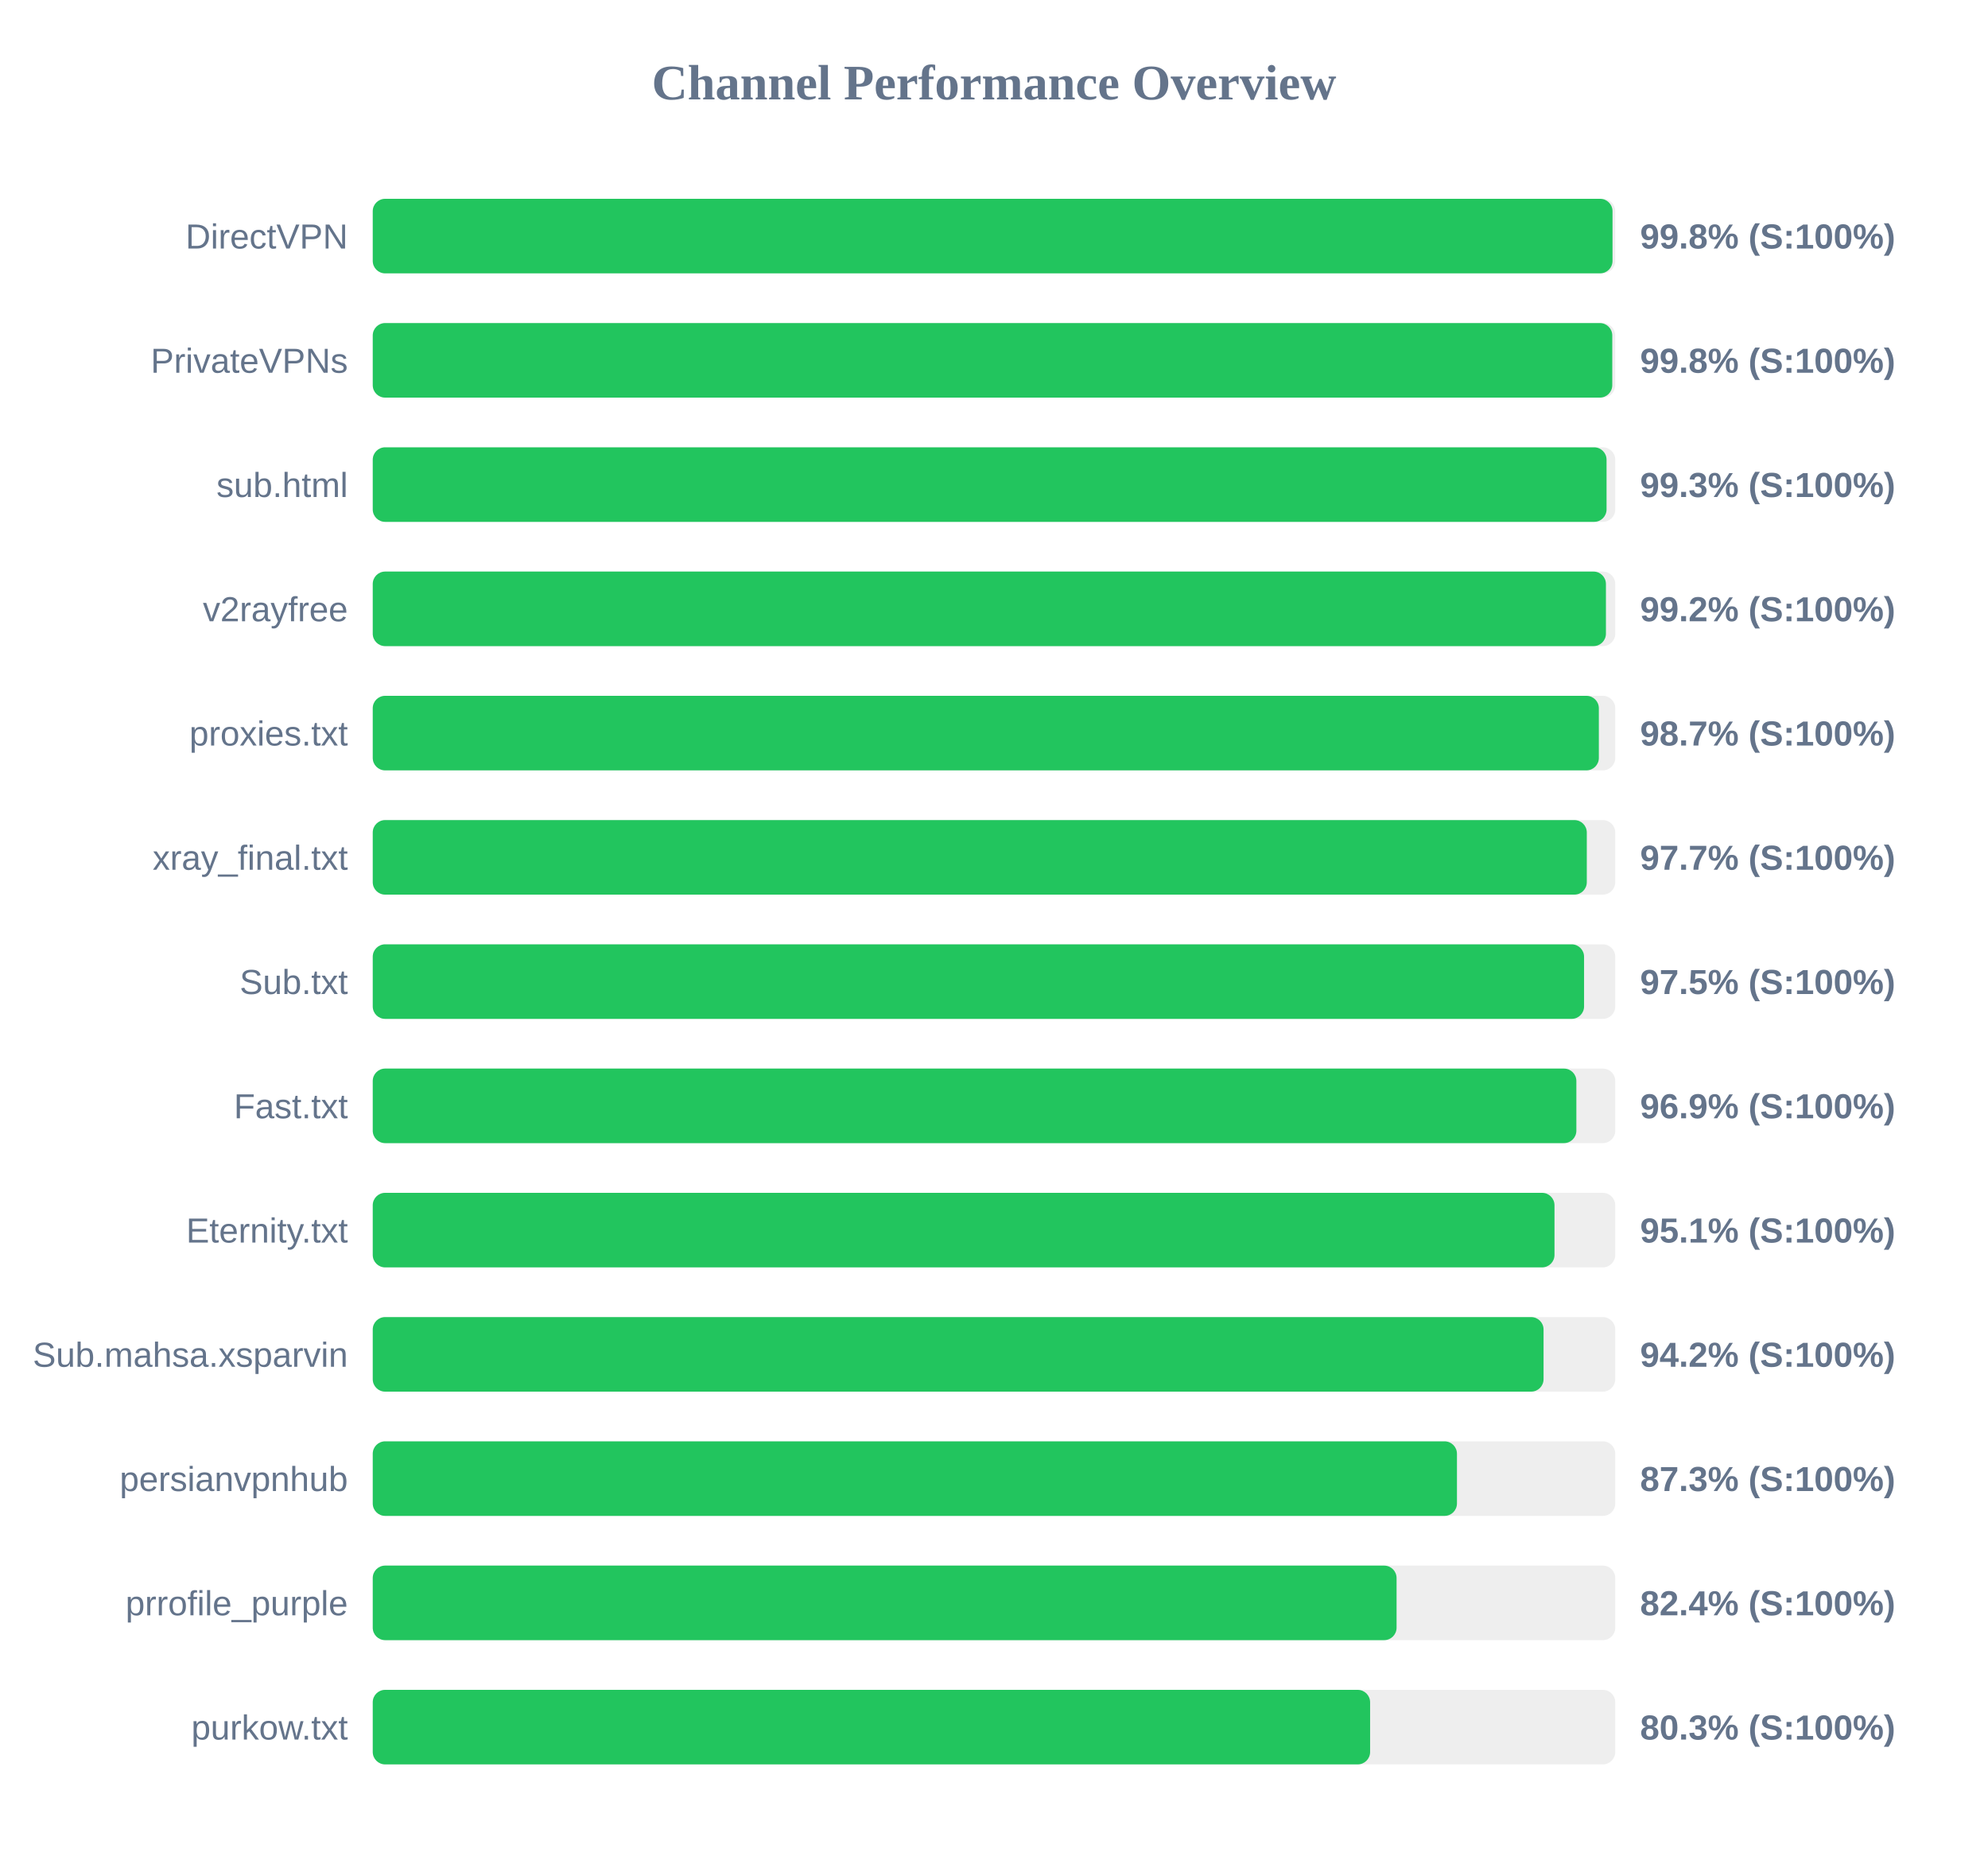
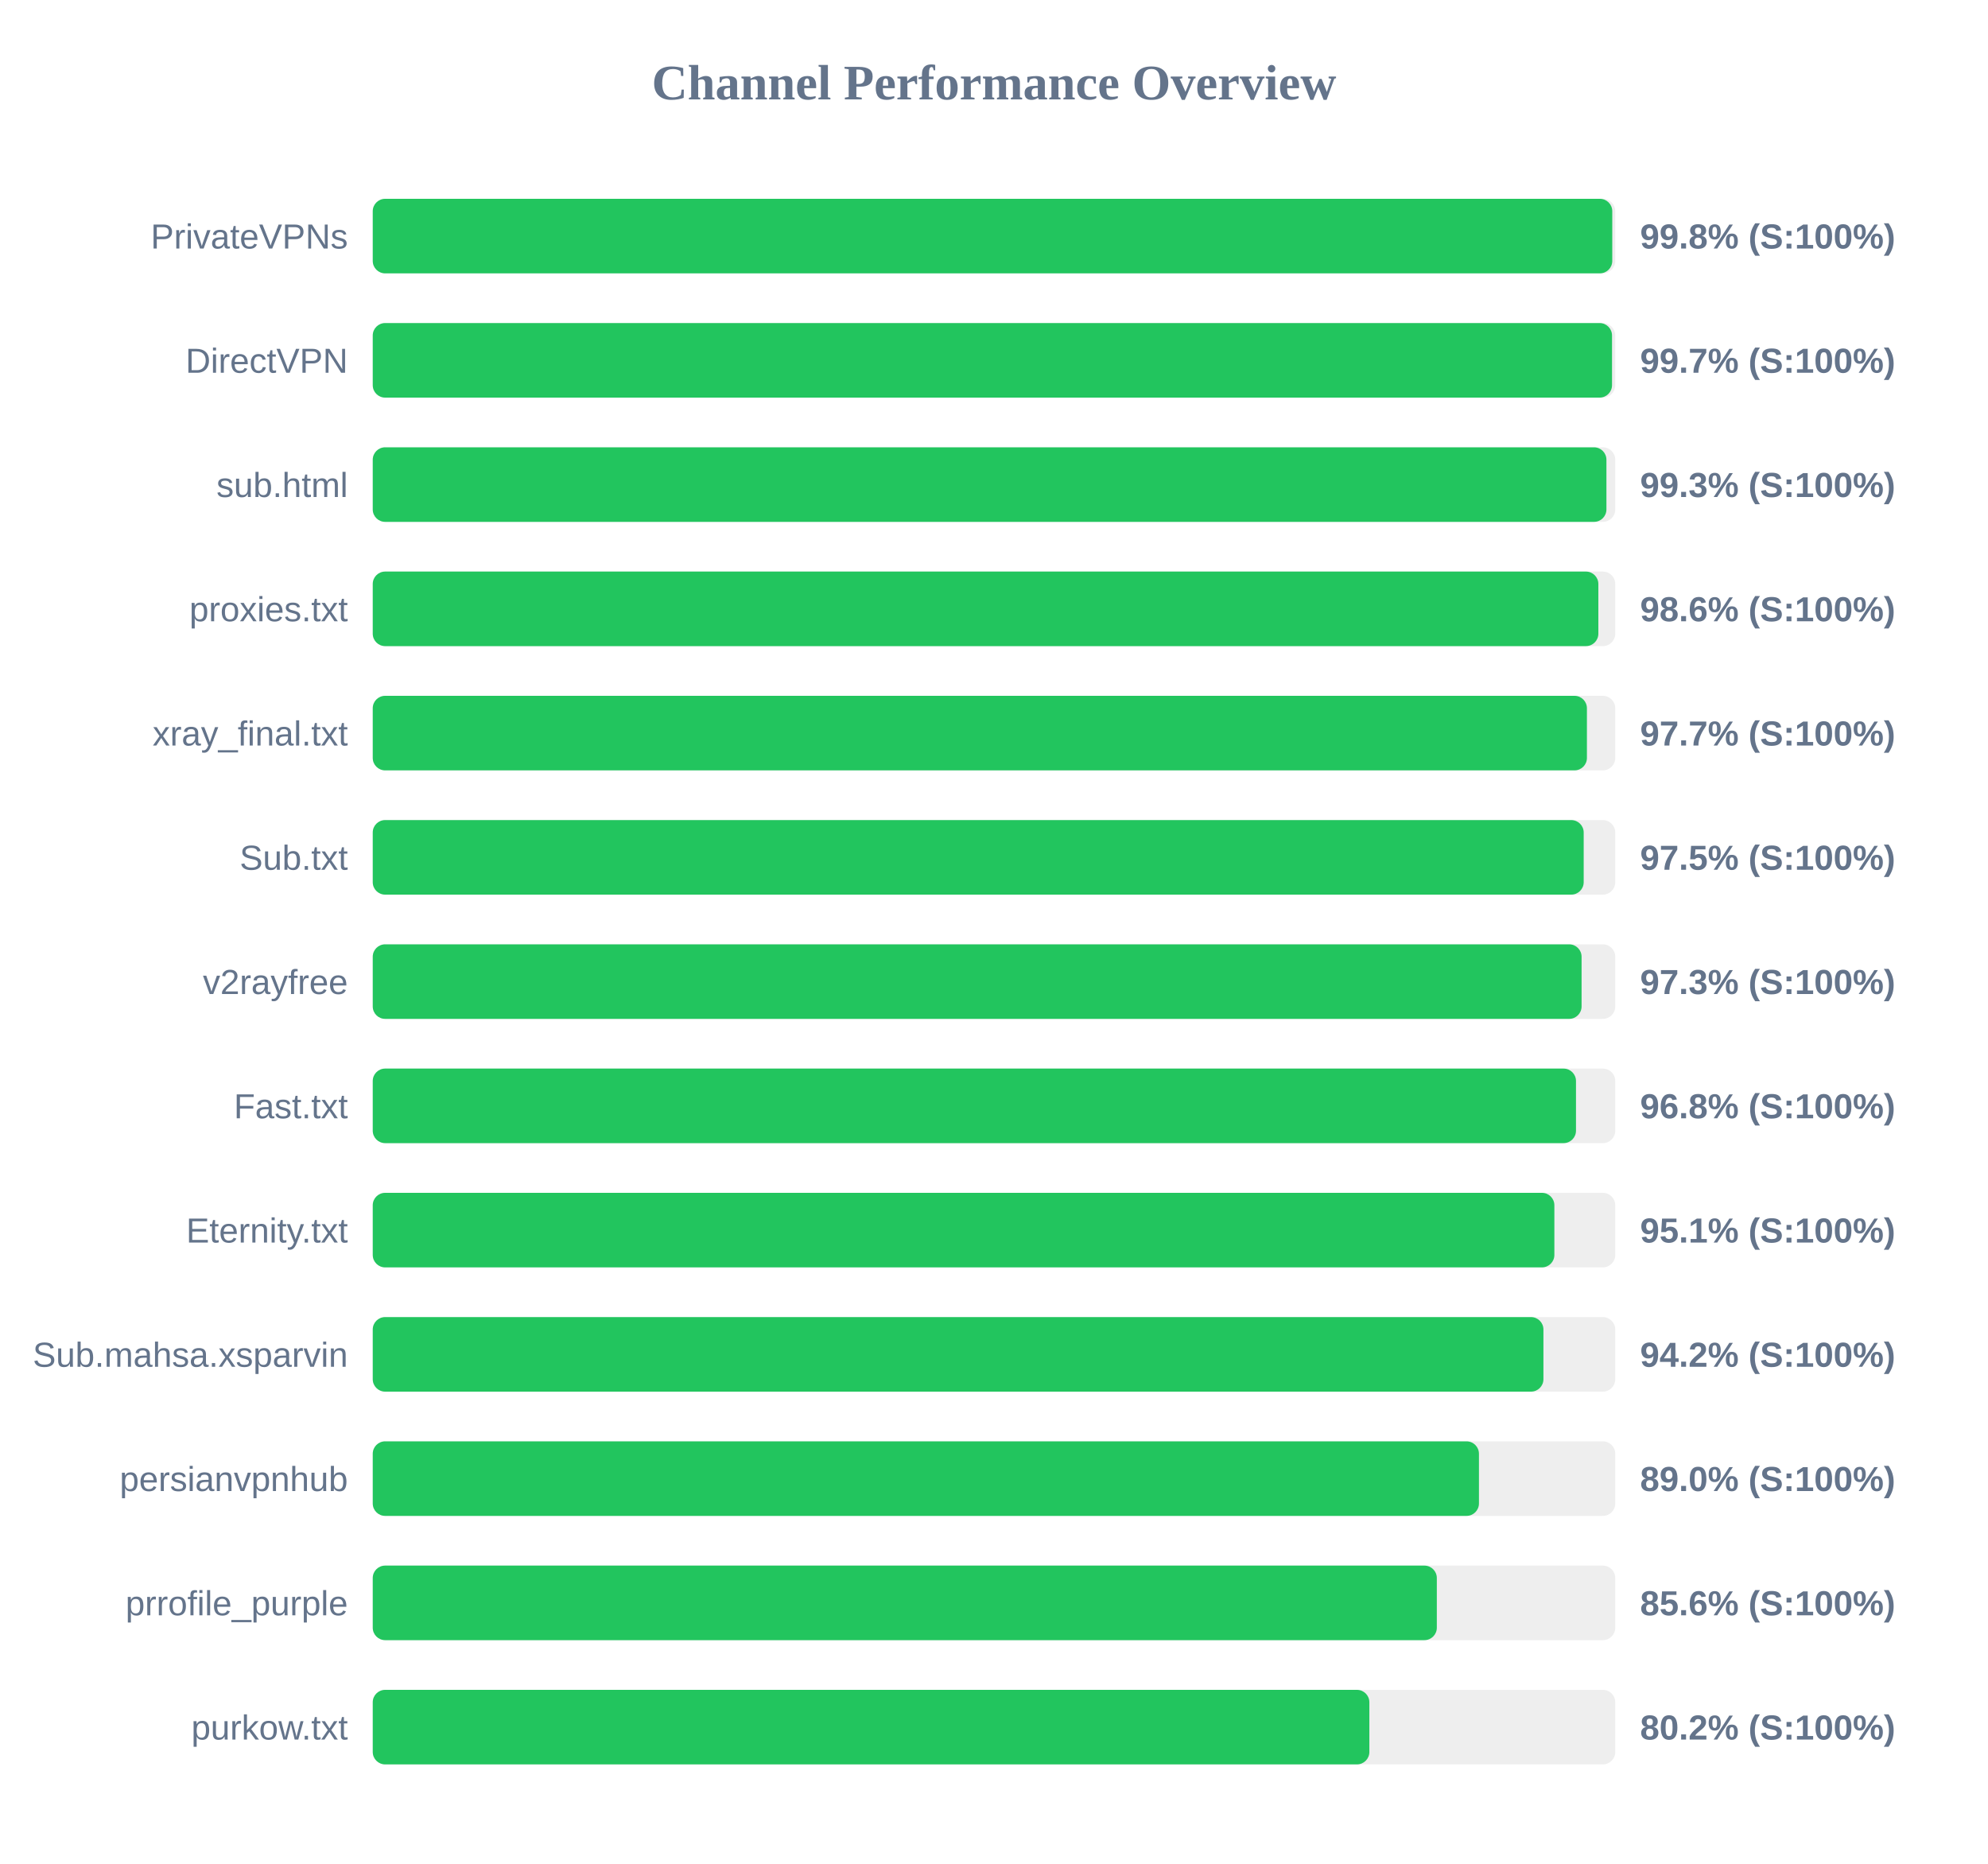
<svg xmlns="http://www.w3.org/2000/svg" width="800" height="750" version="1.1">
  <style>
        .row { font: 14px Arial; fill: #64748b; }
        .score { font: bold 14px Arial; fill: #64748b; }
    </style>
  <text x="400" y="40" text-anchor="middle" font-size="20px" font-weight="bold" fill="#64748b">Channel Performance Overview</text>
  <rect x="150" y="80" width="500" height="30" fill="#eee" rx="5" />
-   <rect x="150" y="80" width="498.9" height="30" fill="#22c55e" rx="5" />
-   <text x="140" y="100" text-anchor="end" class="row">DirectVPN</text>
+   <rect x="150" y="80" width="498.8" height="30" fill="#22c55e" rx="5" />
+   <text x="140" y="100" text-anchor="end" class="row">PrivateVPNs</text>
  <text x="660" y="100" text-anchor="start" class="score">99.8% (S:100%)</text>
  <rect x="150" y="130" width="500" height="30" fill="#eee" rx="5" />
-   <rect x="150" y="130" width="498.8" height="30" fill="#22c55e" rx="5" />
-   <text x="140" y="150" text-anchor="end" class="row">PrivateVPNs</text>
-   <text x="660" y="150" text-anchor="start" class="score">99.8% (S:100%)</text>
+   <rect x="150" y="130" width="498.7" height="30" fill="#22c55e" rx="5" />
+   <text x="140" y="150" text-anchor="end" class="row">DirectVPN</text>
+   <text x="660" y="150" text-anchor="start" class="score">99.7% (S:100%)</text>
  <rect x="150" y="180" width="500" height="30" fill="#eee" rx="5" />
-   <rect x="150" y="180" width="496.5" height="30" fill="#22c55e" rx="5" />
+   <rect x="150" y="180" width="496.45" height="30" fill="#22c55e" rx="5" />
  <text x="140" y="200" text-anchor="end" class="row">sub.html</text>
  <text x="660" y="200" text-anchor="start" class="score">99.3% (S:100%)</text>
  <rect x="150" y="230" width="500" height="30" fill="#eee" rx="5" />
-   <rect x="150" y="230" width="496.25" height="30" fill="#22c55e" rx="5" />
-   <text x="140" y="250" text-anchor="end" class="row">v2rayfree</text>
-   <text x="660" y="250" text-anchor="start" class="score">99.2% (S:100%)</text>
+   <rect x="150" y="230" width="493.2" height="30" fill="#22c55e" rx="5" />
+   <text x="140" y="250" text-anchor="end" class="row">proxies.txt</text>
+   <text x="660" y="250" text-anchor="start" class="score">98.6% (S:100%)</text>
  <rect x="150" y="280" width="500" height="30" fill="#eee" rx="5" />
-   <rect x="150" y="280" width="493.4" height="30" fill="#22c55e" rx="5" />
-   <text x="140" y="300" text-anchor="end" class="row">proxies.txt</text>
-   <text x="660" y="300" text-anchor="start" class="score">98.7% (S:100%)</text>
+   <rect x="150" y="280" width="488.6" height="30" fill="#22c55e" rx="5" />
+   <text x="140" y="300" text-anchor="end" class="row">xray_final.txt</text>
+   <text x="660" y="300" text-anchor="start" class="score">97.7% (S:100%)</text>
  <rect x="150" y="330" width="500" height="30" fill="#eee" rx="5" />
-   <rect x="150" y="330" width="488.55" height="30" fill="#22c55e" rx="5" />
-   <text x="140" y="350" text-anchor="end" class="row">xray_final.txt</text>
-   <text x="660" y="350" text-anchor="start" class="score">97.7% (S:100%)</text>
+   <rect x="150" y="330" width="487.3" height="30" fill="#22c55e" rx="5" />
+   <text x="140" y="350" text-anchor="end" class="row">Sub.txt</text>
+   <text x="660" y="350" text-anchor="start" class="score">97.5% (S:100%)</text>
  <rect x="150" y="380" width="500" height="30" fill="#eee" rx="5" />
-   <rect x="150" y="380" width="487.45" height="30" fill="#22c55e" rx="5" />
-   <text x="140" y="400" text-anchor="end" class="row">Sub.txt</text>
-   <text x="660" y="400" text-anchor="start" class="score">97.5% (S:100%)</text>
+   <rect x="150" y="380" width="486.45" height="30" fill="#22c55e" rx="5" />
+   <text x="140" y="400" text-anchor="end" class="row">v2rayfree</text>
+   <text x="660" y="400" text-anchor="start" class="score">97.3% (S:100%)</text>
  <rect x="150" y="430" width="500" height="30" fill="#eee" rx="5" />
-   <rect x="150" y="430" width="484.35" height="30" fill="#22c55e" rx="5" />
+   <rect x="150" y="430" width="484.2" height="30" fill="#22c55e" rx="5" />
  <text x="140" y="450" text-anchor="end" class="row">Fast.txt</text>
-   <text x="660" y="450" text-anchor="start" class="score">96.9% (S:100%)</text>
+   <text x="660" y="450" text-anchor="start" class="score">96.8% (S:100%)</text>
  <rect x="150" y="480" width="500" height="30" fill="#eee" rx="5" />
-   <rect x="150" y="480" width="475.55" height="30" fill="#22c55e" rx="5" />
+   <rect x="150" y="480" width="475.5" height="30" fill="#22c55e" rx="5" />
  <text x="140" y="500" text-anchor="end" class="row">Eternity.txt</text>
  <text x="660" y="500" text-anchor="start" class="score">95.1% (S:100%)</text>
  <rect x="150" y="530" width="500" height="30" fill="#eee" rx="5" />
-   <rect x="150" y="530" width="471.15" height="30" fill="#22c55e" rx="5" />
+   <rect x="150" y="530" width="471.1" height="30" fill="#22c55e" rx="5" />
  <text x="140" y="550" text-anchor="end" class="row">Sub.mahsa.xsparvin</text>
  <text x="660" y="550" text-anchor="start" class="score">94.2% (S:100%)</text>
  <rect x="150" y="580" width="500" height="30" fill="#eee" rx="5" />
-   <rect x="150" y="580" width="436.3" height="30" fill="#22c55e" rx="5" />
+   <rect x="150" y="580" width="445.15" height="30" fill="#22c55e" rx="5" />
  <text x="140" y="600" text-anchor="end" class="row">persianvpnhub</text>
-   <text x="660" y="600" text-anchor="start" class="score">87.3% (S:100%)</text>
+   <text x="660" y="600" text-anchor="start" class="score">89.0% (S:100%)</text>
  <rect x="150" y="630" width="500" height="30" fill="#eee" rx="5" />
-   <rect x="150" y="630" width="412.0" height="30" fill="#22c55e" rx="5" />
+   <rect x="150" y="630" width="428.2" height="30" fill="#22c55e" rx="5" />
  <text x="140" y="650" text-anchor="end" class="row">prrofile_purple</text>
-   <text x="660" y="650" text-anchor="start" class="score">82.4% (S:100%)</text>
+   <text x="660" y="650" text-anchor="start" class="score">85.6% (S:100%)</text>
  <rect x="150" y="680" width="500" height="30" fill="#eee" rx="5" />
-   <rect x="150" y="680" width="401.35" height="30" fill="#22c55e" rx="5" />
+   <rect x="150" y="680" width="401.05" height="30" fill="#22c55e" rx="5" />
  <text x="140" y="700" text-anchor="end" class="row">purkow.txt</text>
-   <text x="660" y="700" text-anchor="start" class="score">80.3% (S:100%)</text>
+   <text x="660" y="700" text-anchor="start" class="score">80.2% (S:100%)</text>
</svg>
